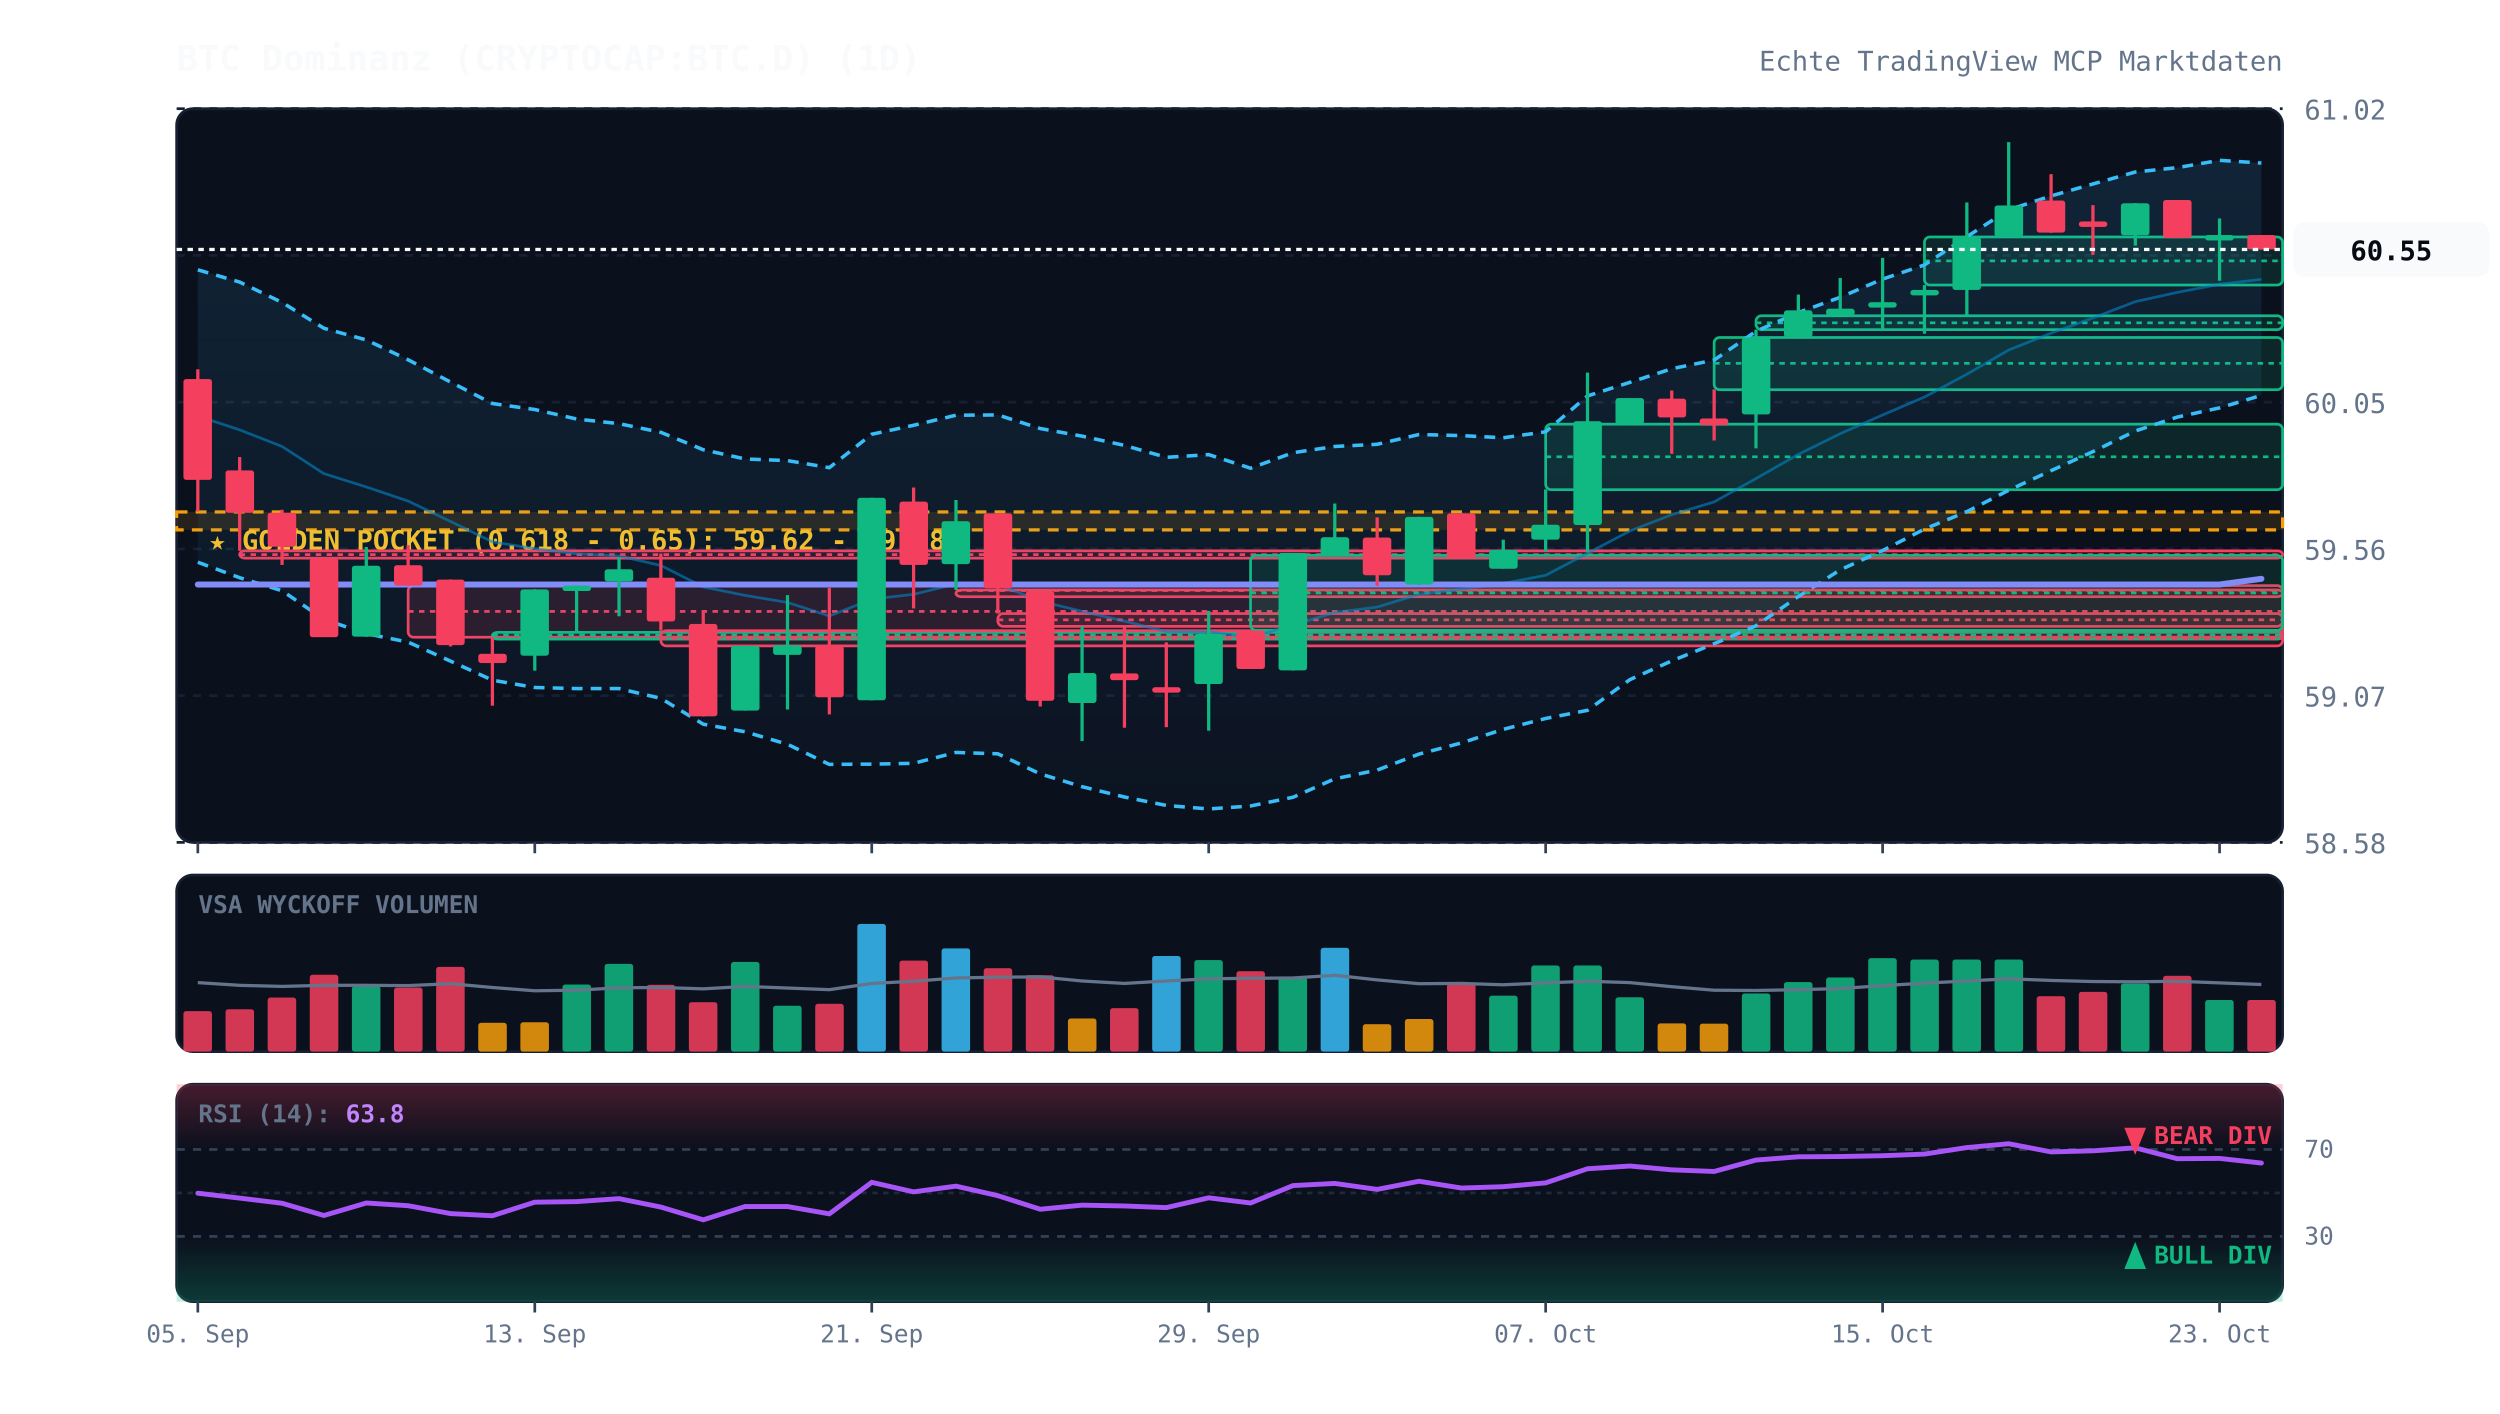
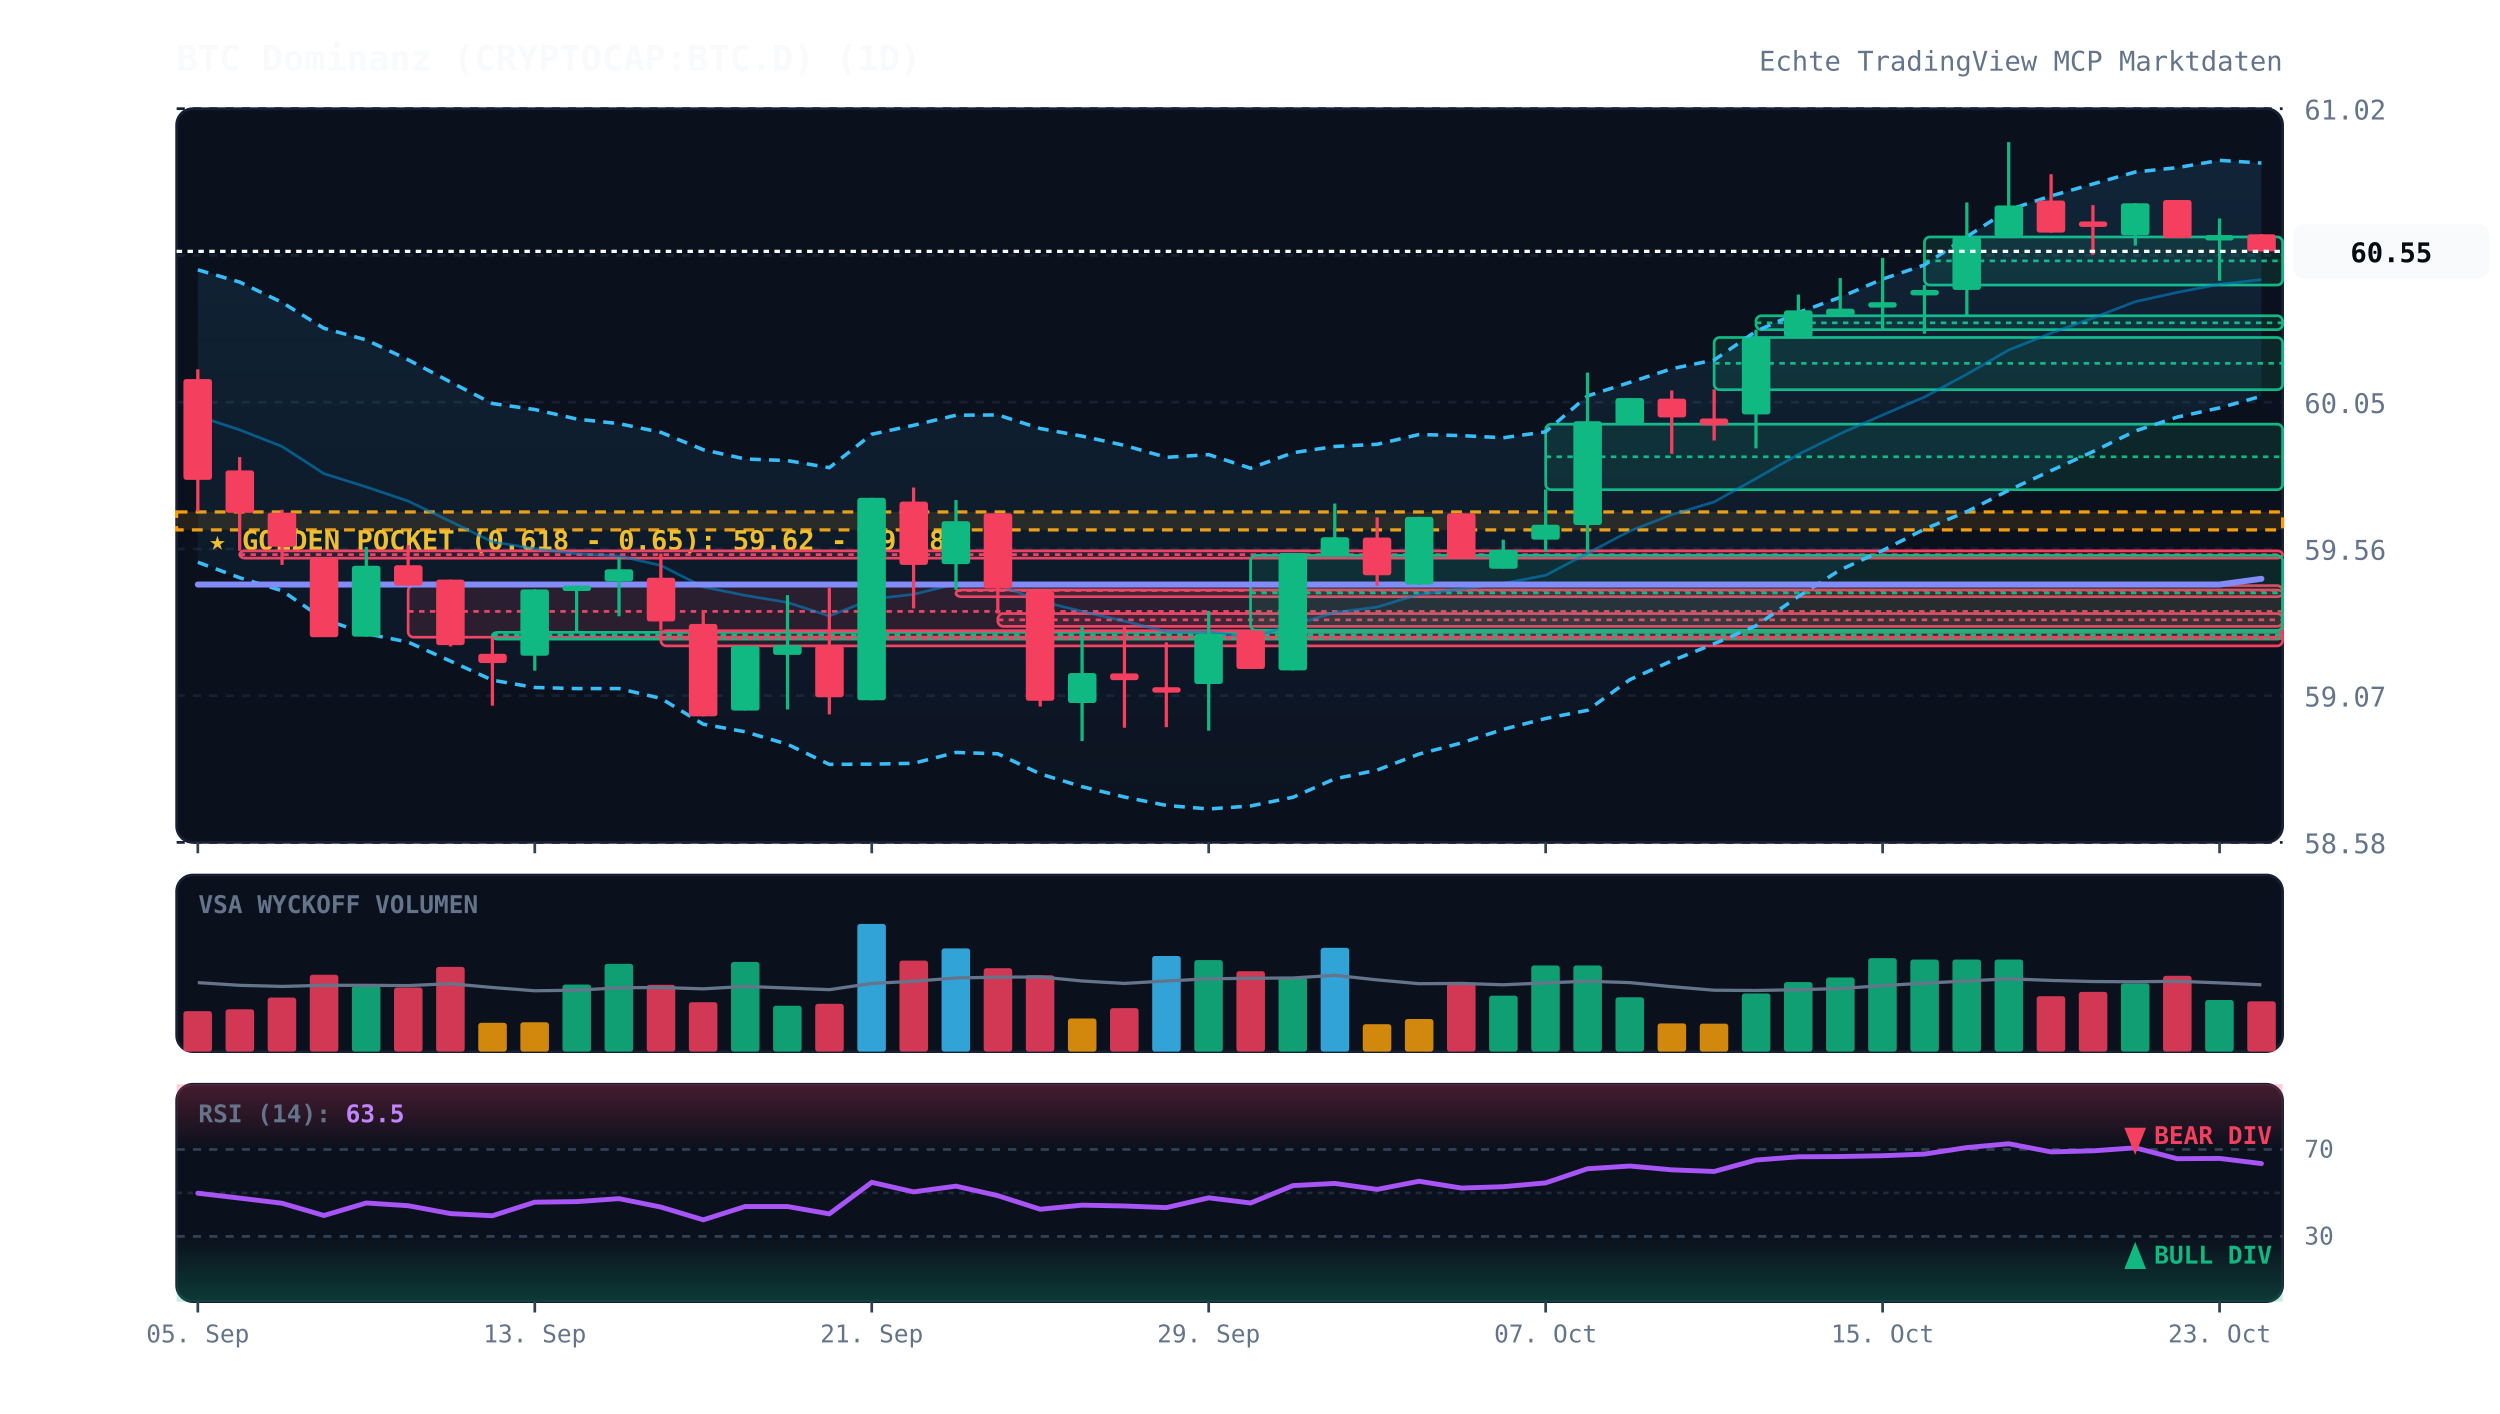
<svg xmlns="http://www.w3.org/2000/svg" viewBox="0 0 920 520" width="100%" height="100%" style="background:#070a13; font-family:'JetBrains Mono', monospace;">
  <defs>
    <linearGradient id="cloud-grad" x1="0%" y1="0%" x2="0%" y2="100%">
      <stop offset="0%" stop-color="#38bdf8" stop-opacity="0.12" />
      <stop offset="100%" stop-color="#38bdf8" stop-opacity="0.02" />
    </linearGradient>
    <linearGradient id="rsi-overbought" x1="0%" y1="0%" x2="0%" y2="100%">
      <stop offset="0%" stop-color="#f43f5e" stop-opacity="0.25" />
      <stop offset="100%" stop-color="#f43f5e" stop-opacity="0.0" />
    </linearGradient>
    <linearGradient id="rsi-oversold" x1="0%" y1="0%" x2="0%" y2="100%">
      <stop offset="0%" stop-color="#10b981" stop-opacity="0.0" />
      <stop offset="100%" stop-color="#10b981" stop-opacity="0.25" />
    </linearGradient>
  </defs>
  <rect x="65" y="40" width="775" height="270" fill="#0b101d" rx="6" stroke="#172033" stroke-width="1" />
  <rect x="65" y="322" width="775" height="65" fill="#0b101d" rx="6" stroke="#172033" stroke-width="1" />
  <rect x="65" y="399" width="775" height="80" fill="#0b101d" rx="6" stroke="#172033" stroke-width="1" />
  <line x1="65" y1="310.0" x2="840" y2="310.0" stroke="#172033" stroke-dasharray="3,3" stroke-width="1" />
  <text x="848" y="314.0" fill="#64748b" font-size="10" text-anchor="start">58.58</text>
  <line x1="65" y1="256.0" x2="840" y2="256.0" stroke="#172033" stroke-dasharray="3,3" stroke-width="1" />
  <text x="848" y="260.0" fill="#64748b" font-size="10" text-anchor="start">59.07</text>
  <line x1="65" y1="202.0" x2="840" y2="202.0" stroke="#172033" stroke-dasharray="3,3" stroke-width="1" />
  <text x="848" y="206.0" fill="#64748b" font-size="10" text-anchor="start">59.56</text>
  <line x1="65" y1="148.0" x2="840" y2="148.0" stroke="#172033" stroke-dasharray="3,3" stroke-width="1" />
  <text x="848" y="152.0" fill="#64748b" font-size="10" text-anchor="start">60.05</text>
  <line x1="65" y1="94.0" x2="840" y2="94.0" stroke="#172033" stroke-dasharray="3,3" stroke-width="1" />
  <text x="848" y="98.0" fill="#64748b" font-size="10" text-anchor="start">60.53</text>
  <line x1="65" y1="40.0" x2="840" y2="40.0" stroke="#172033" stroke-dasharray="3,3" stroke-width="1" />
  <text x="848" y="44.0" fill="#64748b" font-size="10" text-anchor="start">61.02</text>
  <rect x="65" y="188.4" width="775" height="6.6" fill="rgba(245, 158, 11, 0.12)" stroke="#f59e0b" stroke-dasharray="4,3" stroke-width="1.2" />
  <text x="77" y="202.4" fill="#fbbf24" font-size="10" font-weight="bold">★ GOLDEN POCKET (0.618 - 0.65): 59.62 - 59.68</text>
  <rect x="88.2" y="202.7" width="751.8" height="2.7" fill="rgba(244, 63, 94, 0.13)" stroke="#f43f5e" stroke-width="1" rx="2" />
  <line x1="88.2" y1="204.1" x2="840" y2="204.1" stroke="#f43f5e" stroke-dasharray="2,2" stroke-width="1" />
  <rect x="150.2" y="215.5" width="689.8" height="19.0" fill="rgba(244, 63, 94, 0.13)" stroke="#f43f5e" stroke-width="1" rx="2" />
  <line x1="150.2" y1="225.0" x2="840" y2="225.0" stroke="#f43f5e" stroke-dasharray="2,2" stroke-width="1" />
  <rect x="181.2" y="232.7" width="658.8" height="2.5" fill="rgba(16, 185, 129, 0.13)" stroke="#10b981" stroke-width="1" rx="2" />
  <line x1="181.2" y1="233.6" x2="840" y2="233.6" stroke="#10b981" stroke-dasharray="2,2" stroke-width="1" />
  <rect x="243.2" y="232.1" width="596.8" height="5.6" fill="rgba(244, 63, 94, 0.13)" stroke="#f43f5e" stroke-width="1" rx="2" />
  <line x1="243.2" y1="234.9" x2="840" y2="234.9" stroke="#f43f5e" stroke-dasharray="2,2" stroke-width="1" />
  <rect x="351.8" y="217.1" width="488.2" height="2.5" fill="rgba(244, 63, 94, 0.13)" stroke="#f43f5e" stroke-width="1" rx="2" />
  <line x1="351.8" y1="217.3" x2="840" y2="217.3" stroke="#f43f5e" stroke-dasharray="2,2" stroke-width="1" />
  <rect x="367.2" y="225.8" width="472.8" height="4.7" fill="rgba(244, 63, 94, 0.13)" stroke="#f43f5e" stroke-width="1" rx="2" />
  <line x1="367.2" y1="228.1" x2="840" y2="228.1" stroke="#f43f5e" stroke-dasharray="2,2" stroke-width="1" />
  <rect x="460.2" y="204.4" width="379.8" height="27.6" fill="rgba(16, 185, 129, 0.13)" stroke="#10b981" stroke-width="1" rx="2" />
  <line x1="460.2" y1="218.2" x2="840" y2="218.2" stroke="#10b981" stroke-dasharray="2,2" stroke-width="1" />
  <rect x="568.8" y="156.1" width="271.2" height="24.1" fill="rgba(16, 185, 129, 0.13)" stroke="#10b981" stroke-width="1" rx="2" />
  <line x1="568.8" y1="168.1" x2="840" y2="168.1" stroke="#10b981" stroke-dasharray="2,2" stroke-width="1" />
  <rect x="630.8" y="124.2" width="209.2" height="19.2" fill="rgba(16, 185, 129, 0.13)" stroke="#10b981" stroke-width="1" rx="2" />
  <line x1="630.8" y1="133.7" x2="840" y2="133.7" stroke="#10b981" stroke-dasharray="2,2" stroke-width="1" />
  <rect x="646.2" y="116.2" width="193.8" height="5.1" fill="rgba(16, 185, 129, 0.13)" stroke="#10b981" stroke-width="1" rx="2" />
  <line x1="646.2" y1="118.8" x2="840" y2="118.8" stroke="#10b981" stroke-dasharray="2,2" stroke-width="1" />
  <rect x="708.2" y="87.2" width="131.8" height="17.7" fill="rgba(16, 185, 129, 0.13)" stroke="#10b981" stroke-width="1" rx="2" />
  <line x1="708.2" y1="96.0" x2="840" y2="96.0" stroke="#10b981" stroke-dasharray="2,2" stroke-width="1" />
-   <polygon points="72.8,99.3 88.2,103.8 103.8,111.3 119.2,120.8 134.8,125.1 150.2,132.4 165.8,140.6 181.2,148.5 196.8,150.7 212.2,154.2 227.8,155.9 243.2,159.1 258.8,165.5 274.2,168.9 289.8,169.5 305.2,172.1 320.8,159.8 336.2,156.5 351.8,152.8 367.2,152.7 382.8,157.7 398.2,160.5 413.8,163.9 429.2,168.3 444.8,167.3 460.2,172.3 475.8,166.6 491.2,164.3 506.8,163.5 522.2,159.9 537.8,160.3 553.2,161.1 568.8,158.9 584.2,145.7 599.8,140.7 615.2,135.7 630.8,132.5 646.2,121.9 661.8,115.0 677.2,109.4 692.8,102.7 708.2,97.5 723.8,87.1 739.2,77.2 754.8,72.1 770.2,67.7 785.8,63.3 801.2,61.7 816.8,59.0 832.2,60.0 832.2,145.5 816.8,150.1 801.2,153.5 785.8,158.6 770.2,166.2 754.8,173.2 739.2,180.4 723.8,188.3 708.2,194.7 692.8,202.6 677.2,209.7 661.8,219.5 646.2,230.3 630.8,236.9 615.2,243.2 599.8,250.1 584.2,261.4 568.8,264.4 553.2,268.4 537.8,273.4 522.2,277.5 506.8,283.4 491.2,286.6 475.8,293.4 460.2,296.6 444.8,297.7 429.2,296.4 413.8,293.3 398.2,289.5 382.8,284.8 367.2,277.4 351.8,276.9 336.2,280.9 320.8,281.2 305.2,281.3 289.8,273.9 274.2,269.3 258.8,266.5 243.2,257.0 227.8,253.4 212.2,253.4 196.8,253.0 181.2,250.3 165.8,243.3 150.2,236.3 134.8,233.2 119.2,227.9 103.8,217.4 88.2,212.6 72.8,206.9" fill="url(#cloud-grad)" />
+   <polygon points="72.8,99.3 88.2,103.8 103.8,111.3 119.2,120.8 134.8,125.1 150.2,132.4 165.8,140.6 181.2,148.5 196.8,150.7 212.2,154.2 227.8,155.9 243.2,159.1 258.8,165.5 274.2,168.9 289.8,169.5 305.2,172.1 320.8,159.8 336.2,156.5 351.8,152.8 367.2,152.7 382.8,157.7 398.2,160.5 413.8,163.9 429.2,168.3 444.8,167.3 460.2,172.3 475.8,166.6 491.2,164.3 506.8,163.5 522.2,159.9 537.8,160.3 553.2,161.1 568.8,158.9 584.2,145.7 599.8,140.7 615.2,135.7 630.8,132.5 646.2,121.9 661.8,115.0 677.2,109.4 692.8,102.7 708.2,97.5 723.8,87.1 739.2,77.2 754.8,72.1 770.2,67.7 785.8,63.3 801.2,61.7 816.8,59.0 832.2,60.0 832.2,145.8 816.8,150.1 801.2,153.5 785.8,158.6 770.2,166.2 754.8,173.2 739.2,180.4 723.8,188.3 708.2,194.7 692.8,202.6 677.2,209.7 661.8,219.5 646.2,230.3 630.8,236.9 615.2,243.2 599.8,250.1 584.2,261.4 568.8,264.4 553.2,268.4 537.8,273.4 522.2,277.5 506.8,283.4 491.2,286.6 475.8,293.4 460.2,296.6 444.8,297.7 429.2,296.4 413.8,293.3 398.2,289.5 382.8,284.8 367.2,277.4 351.8,276.9 336.2,280.9 320.8,281.2 305.2,281.3 289.8,273.9 274.2,269.3 258.8,266.5 243.2,257.0 227.8,253.4 212.2,253.4 196.8,253.0 181.2,250.3 165.8,243.3 150.2,236.3 134.8,233.2 119.2,227.9 103.8,217.4 88.2,212.6 72.8,206.9" fill="url(#cloud-grad)" />
  <polyline points="72.8,99.3 88.2,103.8 103.8,111.3 119.2,120.8 134.8,125.1 150.2,132.4 165.8,140.6 181.2,148.5 196.8,150.7 212.2,154.2 227.8,155.9 243.2,159.1 258.8,165.5 274.2,168.9 289.8,169.5 305.2,172.1 320.8,159.8 336.2,156.5 351.8,152.8 367.2,152.7 382.8,157.7 398.2,160.5 413.8,163.9 429.2,168.3 444.8,167.3 460.2,172.3 475.8,166.6 491.2,164.3 506.8,163.5 522.2,159.9 537.8,160.3 553.2,161.1 568.8,158.9 584.2,145.7 599.8,140.7 615.2,135.7 630.8,132.5 646.2,121.9 661.8,115.0 677.2,109.4 692.8,102.7 708.2,97.5 723.8,87.1 739.2,77.2 754.8,72.1 770.2,67.7 785.8,63.3 801.2,61.7 816.8,59.0 832.2,60.0" fill="none" stroke="#38bdf8" stroke-width="1.3" stroke-dasharray="4,3" />
-   <polyline points="72.8,206.9 88.2,212.6 103.8,217.4 119.2,227.9 134.8,233.2 150.2,236.3 165.8,243.3 181.2,250.3 196.8,253.0 212.2,253.4 227.8,253.4 243.2,257.0 258.8,266.5 274.2,269.3 289.8,273.9 305.2,281.3 320.8,281.2 336.2,280.9 351.8,276.9 367.2,277.4 382.8,284.8 398.2,289.5 413.8,293.3 429.2,296.4 444.8,297.7 460.2,296.6 475.8,293.4 491.2,286.6 506.8,283.4 522.2,277.5 537.8,273.4 553.2,268.4 568.8,264.4 584.2,261.4 599.8,250.1 615.2,243.2 630.8,236.9 646.2,230.3 661.8,219.5 677.2,209.7 692.8,202.6 708.2,194.7 723.8,188.3 739.2,180.4 754.8,173.2 770.2,166.2 785.8,158.6 801.2,153.5 816.8,150.1 832.2,145.5" fill="none" stroke="#38bdf8" stroke-width="1.3" stroke-dasharray="4,3" />
-   <polyline points="72.8,153.1 88.2,158.2 103.8,164.3 119.2,174.3 134.8,179.2 150.2,184.4 165.8,191.9 181.2,199.4 196.8,201.9 212.2,203.8 227.8,204.6 243.2,208.1 258.8,216.0 274.2,219.1 289.8,221.7 305.2,226.7 320.8,220.5 336.2,218.7 351.8,214.9 367.2,215.1 382.8,221.2 398.2,225.0 413.8,228.6 429.2,232.4 444.8,232.5 460.2,234.5 475.8,230.0 491.2,225.4 506.8,223.4 522.2,218.7 537.8,216.8 553.2,214.7 568.8,211.7 584.2,203.6 599.8,195.4 615.2,189.4 630.8,184.7 646.2,176.1 661.8,167.2 677.2,159.6 692.8,152.7 708.2,146.1 723.8,137.7 739.2,128.8 754.8,122.6 770.2,117.0 785.8,111.0 801.2,107.6 816.8,104.6 832.2,102.8" fill="none" stroke="#0284c7" stroke-width="1.0" stroke-opacity="0.6" />
+   <polyline points="72.8,206.9 88.2,212.6 103.8,217.4 119.2,227.9 134.8,233.2 150.2,236.3 165.8,243.3 181.2,250.3 196.8,253.0 212.2,253.4 227.8,253.4 243.2,257.0 258.8,266.5 274.2,269.3 289.8,273.9 305.2,281.3 320.8,281.2 336.2,280.9 351.8,276.9 367.2,277.4 382.8,284.8 398.2,289.5 413.8,293.3 429.2,296.4 444.8,297.7 460.2,296.6 475.8,293.4 491.2,286.6 506.8,283.4 522.2,277.5 537.8,273.4 553.2,268.4 568.8,264.4 584.2,261.4 599.8,250.1 615.2,243.2 630.8,236.9 646.2,230.3 661.8,219.5 677.2,209.7 692.8,202.6 708.2,194.7 723.8,188.3 739.2,180.4 754.8,173.2 770.2,166.2 785.8,158.6 801.2,153.5 816.8,150.1 832.2,145.8" fill="none" stroke="#38bdf8" stroke-width="1.3" stroke-dasharray="4,3" />
+   <polyline points="72.8,153.1 88.2,158.2 103.8,164.3 119.2,174.3 134.8,179.2 150.2,184.4 165.8,191.9 181.2,199.4 196.8,201.9 212.2,203.8 227.8,204.6 243.2,208.1 258.8,216.0 274.2,219.1 289.8,221.7 305.2,226.7 320.8,220.5 336.2,218.7 351.8,214.9 367.2,215.1 382.8,221.2 398.2,225.0 413.8,228.6 429.2,232.4 444.8,232.5 460.2,234.5 475.8,230.0 491.2,225.4 506.8,223.4 522.2,218.7 537.8,216.8 553.2,214.7 568.8,211.7 584.2,203.6 599.8,195.4 615.2,189.4 630.8,184.7 646.2,176.1 661.8,167.2 677.2,159.6 692.8,152.7 708.2,146.1 723.8,137.7 739.2,128.8 754.8,122.6 770.2,117.0 785.8,111.0 801.2,107.6 816.8,104.6 832.2,102.9" fill="none" stroke="#0284c7" stroke-width="1.0" stroke-opacity="0.6" />
  <polyline points="72.8,215.1 88.2,215.1 103.8,215.1 119.2,215.1 134.8,215.1 150.2,215.1 165.8,215.1 181.2,215.1 196.8,215.1 212.2,215.1 227.8,215.1 243.2,215.1 258.8,215.1 274.2,215.1 289.8,215.1 305.2,215.1 320.8,215.1 336.2,215.1 351.8,215.1 367.2,215.1 382.8,215.1 398.2,215.1 413.8,215.1 429.2,215.1 444.8,215.1 460.2,215.1 475.8,215.1 491.2,215.1 506.8,215.1 522.2,215.1 537.8,215.1 553.2,215.1 568.8,215.1 584.2,215.1 599.8,215.1 615.2,215.1 630.8,215.1 646.2,215.1 661.8,215.1 677.2,215.1 692.8,215.1 708.2,215.1 723.8,215.1 739.2,215.1 754.8,215.1 770.2,215.1 785.8,215.1 801.2,215.1 816.8,215.1 832.2,213.0" fill="none" stroke="#818cf8" stroke-width="2.2" stroke-linecap="round" />
  <line x1="72.8" y1="135.9" x2="72.8" y2="188.2" stroke="#f43f5e" stroke-width="1.2" />
  <rect x="67.5" y="139.5" width="10.5" height="37.1" fill="#f43f5e" rx="1" />
  <line x1="88.2" y1="168.2" x2="88.2" y2="202.7" stroke="#f43f5e" stroke-width="1.2" />
  <rect x="83.0" y="173.1" width="10.5" height="15.6" fill="#f43f5e" rx="1" />
  <line x1="103.8" y1="187.6" x2="103.8" y2="207.9" stroke="#f43f5e" stroke-width="1.2" />
  <rect x="98.5" y="188.7" width="10.5" height="12.5" fill="#f43f5e" rx="1" />
  <line x1="119.2" y1="205.5" x2="119.2" y2="234.4" stroke="#f43f5e" stroke-width="1.2" />
  <rect x="114.0" y="205.5" width="10.5" height="29.0" fill="#f43f5e" rx="1" />
  <line x1="134.8" y1="201.3" x2="134.8" y2="234.3" stroke="#10b981" stroke-width="1.2" />
  <rect x="129.5" y="208.2" width="10.5" height="26.1" fill="#10b981" rx="1" />
  <line x1="150.2" y1="200.6" x2="150.2" y2="215.5" stroke="#f43f5e" stroke-width="1.2" />
  <rect x="145.0" y="208.0" width="10.5" height="7.5" fill="#f43f5e" rx="1" />
  <line x1="165.8" y1="213.3" x2="165.8" y2="237.9" stroke="#f43f5e" stroke-width="1.2" />
  <rect x="160.5" y="213.3" width="10.5" height="24.1" fill="#f43f5e" rx="1" />
  <line x1="181.2" y1="234.5" x2="181.2" y2="259.7" stroke="#f43f5e" stroke-width="1.2" />
  <rect x="176.0" y="240.6" width="10.5" height="3.4" fill="#f43f5e" rx="1" />
  <line x1="196.8" y1="216.9" x2="196.8" y2="246.8" stroke="#10b981" stroke-width="1.2" />
  <rect x="191.5" y="216.9" width="10.5" height="24.4" fill="#10b981" rx="1" />
  <line x1="212.2" y1="215.5" x2="212.2" y2="232.7" stroke="#10b981" stroke-width="1.2" />
  <rect x="207.0" y="215.5" width="10.5" height="2.0" fill="#10b981" rx="1" />
  <line x1="227.8" y1="205.1" x2="227.8" y2="226.8" stroke="#10b981" stroke-width="1.2" />
  <rect x="222.5" y="209.5" width="10.5" height="4.5" fill="#10b981" rx="1" />
  <line x1="243.2" y1="203.7" x2="243.2" y2="232.1" stroke="#f43f5e" stroke-width="1.2" />
  <rect x="238.0" y="212.6" width="10.5" height="16.1" fill="#f43f5e" rx="1" />
  <line x1="258.8" y1="225.3" x2="258.8" y2="263.6" stroke="#f43f5e" stroke-width="1.2" />
  <rect x="253.5" y="229.6" width="10.5" height="34.0" fill="#f43f5e" rx="1" />
  <line x1="274.2" y1="237.7" x2="274.2" y2="261.4" stroke="#10b981" stroke-width="1.2" />
  <rect x="269.0" y="237.7" width="10.5" height="23.8" fill="#10b981" rx="1" />
  <line x1="289.8" y1="219.0" x2="289.8" y2="261.1" stroke="#10b981" stroke-width="1.2" />
  <rect x="284.5" y="237.4" width="10.5" height="3.6" fill="#10b981" rx="1" />
  <line x1="305.2" y1="216.3" x2="305.2" y2="262.9" stroke="#f43f5e" stroke-width="1.2" />
  <rect x="300.0" y="237.7" width="10.5" height="18.9" fill="#f43f5e" rx="1" />
  <line x1="320.8" y1="183.2" x2="320.8" y2="257.7" stroke="#10b981" stroke-width="1.2" />
  <rect x="315.5" y="183.2" width="10.5" height="74.5" fill="#10b981" rx="1" />
  <line x1="336.2" y1="179.4" x2="336.2" y2="223.9" stroke="#f43f5e" stroke-width="1.2" />
  <rect x="331.0" y="184.6" width="10.5" height="23.3" fill="#f43f5e" rx="1" />
  <line x1="351.8" y1="184.0" x2="351.8" y2="217.1" stroke="#10b981" stroke-width="1.2" />
  <rect x="346.5" y="191.8" width="10.5" height="15.8" fill="#10b981" rx="1" />
  <line x1="367.2" y1="188.9" x2="367.2" y2="225.8" stroke="#f43f5e" stroke-width="1.2" />
  <rect x="362.0" y="188.9" width="10.5" height="27.6" fill="#f43f5e" rx="1" />
  <line x1="382.8" y1="217.5" x2="382.8" y2="260.0" stroke="#f43f5e" stroke-width="1.2" />
  <rect x="377.5" y="217.5" width="10.5" height="40.4" fill="#f43f5e" rx="1" />
  <line x1="398.2" y1="230.5" x2="398.2" y2="272.7" stroke="#10b981" stroke-width="1.2" />
  <rect x="393.0" y="247.7" width="10.5" height="11.0" fill="#10b981" rx="1" />
  <line x1="413.8" y1="230.6" x2="413.8" y2="267.8" stroke="#f43f5e" stroke-width="1.2" />
  <rect x="408.5" y="247.8" width="10.5" height="2.5" fill="#f43f5e" rx="1" />
  <line x1="429.2" y1="236.4" x2="429.2" y2="267.6" stroke="#f43f5e" stroke-width="1.2" />
  <rect x="424.0" y="252.9" width="10.5" height="2.0" fill="#f43f5e" rx="1" />
  <line x1="444.8" y1="224.8" x2="444.8" y2="268.9" stroke="#10b981" stroke-width="1.2" />
  <rect x="439.5" y="233.3" width="10.5" height="18.4" fill="#10b981" rx="1" />
  <line x1="460.2" y1="232.0" x2="460.2" y2="246.2" stroke="#f43f5e" stroke-width="1.2" />
  <rect x="455.0" y="232.0" width="10.5" height="14.2" fill="#f43f5e" rx="1" />
  <line x1="475.8" y1="203.5" x2="475.8" y2="246.7" stroke="#10b981" stroke-width="1.2" />
  <rect x="470.5" y="203.5" width="10.5" height="43.2" fill="#10b981" rx="1" />
  <line x1="491.2" y1="185.3" x2="491.2" y2="204.4" stroke="#10b981" stroke-width="1.2" />
  <rect x="486.0" y="197.7" width="10.5" height="6.7" fill="#10b981" rx="1" />
  <line x1="506.8" y1="190.4" x2="506.8" y2="215.6" stroke="#f43f5e" stroke-width="1.2" />
  <rect x="501.5" y="197.8" width="10.5" height="13.9" fill="#f43f5e" rx="1" />
  <line x1="522.2" y1="190.2" x2="522.2" y2="215.2" stroke="#10b981" stroke-width="1.2" />
  <rect x="517.0" y="190.2" width="10.5" height="24.9" fill="#10b981" rx="1" />
  <line x1="537.8" y1="188.9" x2="537.8" y2="205.5" stroke="#f43f5e" stroke-width="1.2" />
  <rect x="532.5" y="188.9" width="10.5" height="16.6" fill="#f43f5e" rx="1" />
  <line x1="553.2" y1="198.6" x2="553.2" y2="209.2" stroke="#10b981" stroke-width="1.2" />
  <rect x="548.0" y="202.4" width="10.5" height="6.9" fill="#10b981" rx="1" />
  <line x1="568.8" y1="180.1" x2="568.8" y2="203.1" stroke="#10b981" stroke-width="1.2" />
  <rect x="563.5" y="193.1" width="10.5" height="5.5" fill="#10b981" rx="1" />
  <line x1="584.2" y1="137.1" x2="584.2" y2="203.3" stroke="#10b981" stroke-width="1.2" />
  <rect x="579.0" y="155.0" width="10.5" height="38.2" fill="#10b981" rx="1" />
  <line x1="599.8" y1="146.5" x2="599.8" y2="156.1" stroke="#10b981" stroke-width="1.2" />
  <rect x="594.5" y="146.5" width="10.5" height="9.6" fill="#10b981" rx="1" />
  <line x1="615.2" y1="143.7" x2="615.2" y2="167.0" stroke="#f43f5e" stroke-width="1.2" />
  <rect x="610.0" y="146.7" width="10.5" height="6.9" fill="#f43f5e" rx="1" />
  <line x1="630.8" y1="143.3" x2="630.8" y2="162.1" stroke="#f43f5e" stroke-width="1.2" />
  <rect x="625.5" y="154.0" width="10.5" height="2.5" fill="#f43f5e" rx="1" />
  <line x1="646.2" y1="121.3" x2="646.2" y2="165.0" stroke="#10b981" stroke-width="1.2" />
  <rect x="641.0" y="124.2" width="10.5" height="28.3" fill="#10b981" rx="1" />
  <line x1="661.8" y1="108.4" x2="661.8" y2="124.2" stroke="#10b981" stroke-width="1.2" />
  <rect x="656.5" y="114.2" width="10.5" height="9.9" fill="#10b981" rx="1" />
  <line x1="677.2" y1="102.3" x2="677.2" y2="116.2" stroke="#10b981" stroke-width="1.2" />
  <rect x="672.0" y="113.6" width="10.5" height="2.6" fill="#10b981" rx="1" />
  <line x1="692.8" y1="94.9" x2="692.8" y2="121.5" stroke="#10b981" stroke-width="1.2" />
  <rect x="687.5" y="111.2" width="10.5" height="2.0" fill="#10b981" rx="1" />
  <line x1="708.2" y1="104.9" x2="708.2" y2="122.8" stroke="#10b981" stroke-width="1.2" />
  <rect x="703.0" y="106.7" width="10.5" height="2.0" fill="#10b981" rx="1" />
  <line x1="723.8" y1="74.5" x2="723.8" y2="116.2" stroke="#10b981" stroke-width="1.2" />
  <rect x="718.5" y="87.2" width="10.5" height="19.5" fill="#10b981" rx="1" />
  <line x1="739.2" y1="52.3" x2="739.2" y2="87.2" stroke="#10b981" stroke-width="1.2" />
  <rect x="734.0" y="75.6" width="10.5" height="11.6" fill="#10b981" rx="1" />
  <line x1="754.8" y1="64.1" x2="754.8" y2="85.6" stroke="#f43f5e" stroke-width="1.2" />
  <rect x="749.5" y="73.8" width="10.5" height="11.8" fill="#f43f5e" rx="1" />
  <line x1="770.2" y1="75.5" x2="770.2" y2="93.8" stroke="#f43f5e" stroke-width="1.2" />
  <rect x="765.0" y="81.5" width="10.5" height="2.0" fill="#f43f5e" rx="1" />
  <line x1="785.8" y1="74.8" x2="785.8" y2="90.4" stroke="#10b981" stroke-width="1.2" />
  <rect x="780.5" y="74.8" width="10.5" height="11.8" fill="#10b981" rx="1" />
  <line x1="801.2" y1="73.6" x2="801.2" y2="87.5" stroke="#f43f5e" stroke-width="1.2" />
  <rect x="796.0" y="73.6" width="10.5" height="14.0" fill="#f43f5e" rx="1" />
  <line x1="816.8" y1="80.4" x2="816.8" y2="103.3" stroke="#10b981" stroke-width="1.2" />
  <rect x="811.5" y="86.5" width="10.5" height="2.0" fill="#10b981" rx="1" />
-   <line x1="832.2" y1="86.5" x2="832.2" y2="91.8" stroke="#f43f5e" stroke-width="1.2" />
-   <rect x="827.0" y="86.5" width="10.5" height="5.3" fill="#f43f5e" rx="1" />
-   <line x1="65" y1="91.8" x2="840" y2="91.8" stroke="#f8fafc" stroke-width="1.2" stroke-dasharray="2,2" />
-   <rect x="844" y="81.8" width="72" height="20" fill="#f8fafc" rx="4" />
-   <text x="880" y="95.8" fill="#070a13" font-size="10" font-weight="bold" text-anchor="middle">60.55</text>
+   <line x1="832.2" y1="86.2" x2="832.2" y2="92.5" stroke="#f43f5e" stroke-width="1.2" />
+   <rect x="827.0" y="86.2" width="10.5" height="6.3" fill="#f43f5e" rx="1" />
+   <line x1="65" y1="92.5" x2="840" y2="92.5" stroke="#f8fafc" stroke-width="1.2" stroke-dasharray="2,2" />
+   <rect x="844" y="82.5" width="72" height="20" fill="#f8fafc" rx="4" />
+   <text x="880" y="96.5" fill="#070a13" font-size="10" font-weight="bold" text-anchor="middle">60.55</text>
  <text x="73" y="336" fill="#64748b" font-size="9" font-weight="bold">VSA WYCKOFF VOLUMEN</text>
  <rect x="67.5" y="372.1" width="10.5" height="14.9" fill="#f43f5e" opacity="0.85" rx="1" />
  <rect x="83.0" y="371.4" width="10.5" height="15.6" fill="#f43f5e" opacity="0.85" rx="1" />
  <rect x="98.5" y="367.1" width="10.5" height="19.9" fill="#f43f5e" opacity="0.85" rx="1" />
  <rect x="114.0" y="358.7" width="10.5" height="28.3" fill="#f43f5e" opacity="0.85" rx="1" />
  <rect x="129.5" y="362.9" width="10.5" height="24.1" fill="#10b981" opacity="0.85" rx="1" />
  <rect x="145.0" y="363.4" width="10.5" height="23.6" fill="#f43f5e" opacity="0.85" rx="1" />
  <rect x="160.5" y="355.8" width="10.5" height="31.2" fill="#f43f5e" opacity="0.85" rx="1" />
  <rect x="176.0" y="376.4" width="10.5" height="10.6" fill="#f59e0b" opacity="0.85" rx="1" />
  <rect x="191.5" y="376.2" width="10.5" height="10.8" fill="#f59e0b" opacity="0.85" rx="1" />
  <rect x="207.0" y="362.3" width="10.5" height="24.7" fill="#10b981" opacity="0.85" rx="1" />
  <rect x="222.5" y="354.7" width="10.5" height="32.3" fill="#10b981" opacity="0.85" rx="1" />
  <rect x="238.0" y="362.4" width="10.5" height="24.6" fill="#f43f5e" opacity="0.85" rx="1" />
  <rect x="253.5" y="368.8" width="10.5" height="18.2" fill="#f43f5e" opacity="0.85" rx="1" />
  <rect x="269.0" y="354.0" width="10.5" height="33.0" fill="#10b981" opacity="0.85" rx="1" />
  <rect x="284.5" y="370.1" width="10.5" height="16.9" fill="#10b981" opacity="0.85" rx="1" />
  <rect x="300.0" y="369.4" width="10.5" height="17.6" fill="#f43f5e" opacity="0.85" rx="1" />
  <rect x="315.5" y="340.0" width="10.5" height="47.0" fill="#38bdf8" opacity="0.85" rx="1" />
  <rect x="331.0" y="353.5" width="10.5" height="33.5" fill="#f43f5e" opacity="0.85" rx="1" />
  <rect x="346.5" y="349.0" width="10.5" height="38.0" fill="#38bdf8" opacity="0.85" rx="1" />
  <rect x="362.0" y="356.3" width="10.5" height="30.7" fill="#f43f5e" opacity="0.85" rx="1" />
  <rect x="377.5" y="358.9" width="10.5" height="28.1" fill="#f43f5e" opacity="0.85" rx="1" />
  <rect x="393.0" y="374.8" width="10.5" height="12.2" fill="#f59e0b" opacity="0.85" rx="1" />
  <rect x="408.5" y="371.0" width="10.5" height="16.0" fill="#f43f5e" opacity="0.85" rx="1" />
  <rect x="424.0" y="351.8" width="10.5" height="35.2" fill="#38bdf8" opacity="0.85" rx="1" />
  <rect x="439.5" y="353.3" width="10.5" height="33.7" fill="#10b981" opacity="0.85" rx="1" />
  <rect x="455.0" y="357.4" width="10.5" height="29.6" fill="#f43f5e" opacity="0.85" rx="1" />
  <rect x="470.5" y="359.6" width="10.5" height="27.4" fill="#10b981" opacity="0.85" rx="1" />
  <rect x="486.0" y="348.8" width="10.5" height="38.2" fill="#38bdf8" opacity="0.85" rx="1" />
  <rect x="501.5" y="376.9" width="10.5" height="10.1" fill="#f59e0b" opacity="0.85" rx="1" />
  <rect x="517.0" y="375.0" width="10.5" height="12.0" fill="#f59e0b" opacity="0.85" rx="1" />
  <rect x="532.5" y="361.8" width="10.5" height="25.2" fill="#f43f5e" opacity="0.85" rx="1" />
  <rect x="548.0" y="366.4" width="10.5" height="20.6" fill="#10b981" opacity="0.85" rx="1" />
  <rect x="563.5" y="355.3" width="10.5" height="31.7" fill="#10b981" opacity="0.85" rx="1" />
  <rect x="579.0" y="355.3" width="10.5" height="31.7" fill="#10b981" opacity="0.85" rx="1" />
  <rect x="594.5" y="367.0" width="10.5" height="20.0" fill="#10b981" opacity="0.85" rx="1" />
  <rect x="610.0" y="376.6" width="10.5" height="10.4" fill="#f59e0b" opacity="0.85" rx="1" />
  <rect x="625.5" y="376.7" width="10.5" height="10.3" fill="#f59e0b" opacity="0.85" rx="1" />
  <rect x="641.0" y="365.6" width="10.5" height="21.4" fill="#10b981" opacity="0.85" rx="1" />
  <rect x="656.5" y="361.4" width="10.5" height="25.6" fill="#10b981" opacity="0.85" rx="1" />
  <rect x="672.0" y="359.7" width="10.5" height="27.3" fill="#10b981" opacity="0.85" rx="1" />
  <rect x="687.5" y="352.6" width="10.5" height="34.4" fill="#10b981" opacity="0.85" rx="1" />
  <rect x="703.0" y="353.1" width="10.5" height="33.9" fill="#10b981" opacity="0.85" rx="1" />
  <rect x="718.5" y="353.1" width="10.5" height="33.9" fill="#10b981" opacity="0.85" rx="1" />
  <rect x="734.0" y="353.1" width="10.5" height="33.9" fill="#10b981" opacity="0.85" rx="1" />
  <rect x="749.5" y="366.6" width="10.5" height="20.4" fill="#f43f5e" opacity="0.85" rx="1" />
  <rect x="765.0" y="365.0" width="10.5" height="22.0" fill="#f43f5e" opacity="0.85" rx="1" />
  <rect x="780.5" y="361.9" width="10.5" height="25.1" fill="#10b981" opacity="0.85" rx="1" />
  <rect x="796.0" y="359.1" width="10.5" height="27.9" fill="#f43f5e" opacity="0.85" rx="1" />
  <rect x="811.5" y="368.0" width="10.5" height="19.0" fill="#10b981" opacity="0.85" rx="1" />
-   <rect x="827.0" y="368.0" width="10.5" height="19.0" fill="#f43f5e" opacity="0.85" rx="1" />
-   <polyline points="72.8,361.6 88.2,362.6 103.8,363.0 119.2,362.6 134.8,362.6 150.2,362.7 165.8,362.0 181.2,363.4 196.8,364.6 212.2,364.4 227.8,363.5 243.2,363.4 258.8,363.9 274.2,363.0 289.8,363.6 305.2,364.2 320.8,361.9 336.2,361.1 351.8,359.9 367.2,359.6 382.8,359.5 398.2,361.0 413.8,361.9 429.2,361.0 444.8,360.2 460.2,360.0 475.8,359.9 491.2,358.9 506.8,360.6 522.2,362.0 537.8,361.9 553.2,362.4 568.8,361.7 584.2,361.1 599.8,361.6 615.2,363.1 630.8,364.4 646.2,364.5 661.8,364.2 677.2,363.8 692.8,362.7 708.2,361.8 723.8,361.0 739.2,360.2 754.8,360.8 770.2,361.2 785.8,361.3 801.2,361.1 816.8,361.7 832.2,362.3" fill="none" stroke="#64748b" stroke-width="1.2" />
+   <rect x="827.0" y="368.5" width="10.5" height="18.5" fill="#f43f5e" opacity="0.85" rx="1" />
+   <polyline points="72.8,361.6 88.2,362.6 103.8,363.0 119.2,362.6 134.8,362.6 150.2,362.7 165.8,362.0 181.2,363.4 196.8,364.6 212.2,364.4 227.8,363.5 243.2,363.4 258.8,363.9 274.2,363.0 289.8,363.6 305.2,364.2 320.8,361.9 336.2,361.1 351.8,359.9 367.2,359.6 382.8,359.5 398.2,361.0 413.8,361.9 429.2,361.0 444.8,360.2 460.2,360.0 475.8,359.9 491.2,358.9 506.8,360.6 522.2,362.0 537.8,361.9 553.2,362.4 568.8,361.7 584.2,361.1 599.8,361.6 615.2,363.1 630.8,364.4 646.2,364.5 661.8,364.2 677.2,363.8 692.8,362.7 708.2,361.8 723.8,361.0 739.2,360.2 754.8,360.8 770.2,361.2 785.8,361.3 801.2,361.1 816.8,361.7 832.2,362.4" fill="none" stroke="#64748b" stroke-width="1.2" />
  <rect x="65" y="399" width="775" height="24.0" fill="url(#rsi-overbought)" />
  <rect x="65" y="455.0" width="775" height="24.0" fill="url(#rsi-oversold)" />
  <line x1="65" y1="423.0" x2="840" y2="423.0" stroke="#334155" stroke-dasharray="3,3" stroke-width="1" />
  <text x="848" y="426.0" fill="#64748b" font-size="9">70</text>
  <line x1="65" y1="439.0" x2="840" y2="439.0" stroke="#1e293b" stroke-dasharray="2,2" stroke-width="1" />
  <line x1="65" y1="455.0" x2="840" y2="455.0" stroke="#334155" stroke-dasharray="3,3" stroke-width="1" />
  <text x="848" y="458.0" fill="#64748b" font-size="9">30</text>
-   <polyline points="72.8,439.1 88.2,440.9 103.8,442.8 119.2,447.3 134.8,442.7 150.2,443.7 165.8,446.6 181.2,447.4 196.8,442.4 212.2,442.2 227.8,441.1 243.2,444.2 258.8,448.9 274.2,444.0 289.8,444.0 305.2,446.7 320.8,435.1 336.2,438.6 351.8,436.5 367.2,440.0 382.8,445.0 398.2,443.5 413.8,443.8 429.2,444.4 444.8,440.8 460.2,442.7 475.8,436.3 491.2,435.5 506.8,437.7 522.2,434.7 537.8,437.2 553.2,436.7 568.8,435.3 584.2,430.1 599.8,429.1 615.2,430.5 630.8,431.1 646.2,426.9 661.8,425.7 677.2,425.6 692.8,425.3 708.2,424.7 723.8,422.3 739.2,420.9 754.8,423.9 770.2,423.5 785.8,422.4 801.2,426.4 816.8,426.3 832.2,428.0" fill="none" stroke="#a855f7" stroke-width="1.8" stroke-linecap="round" />
+   <polyline points="72.8,439.1 88.2,440.9 103.8,442.8 119.2,447.3 134.8,442.7 150.2,443.7 165.8,446.6 181.2,447.4 196.8,442.4 212.2,442.2 227.8,441.1 243.2,444.2 258.8,448.9 274.2,444.0 289.8,444.0 305.2,446.7 320.8,435.1 336.2,438.6 351.8,436.5 367.2,440.0 382.8,445.0 398.2,443.5 413.8,443.8 429.2,444.4 444.8,440.8 460.2,442.7 475.8,436.3 491.2,435.5 506.8,437.7 522.2,434.7 537.8,437.2 553.2,436.7 568.8,435.3 584.2,430.1 599.8,429.1 615.2,430.5 630.8,431.1 646.2,426.9 661.8,425.7 677.2,425.6 692.8,425.3 708.2,424.7 723.8,422.3 739.2,420.9 754.8,423.9 770.2,423.5 785.8,422.4 801.2,426.4 816.8,426.3 832.2,428.2" fill="none" stroke="#a855f7" stroke-width="1.8" stroke-linecap="round" />
  <g transform="translate(785.75, 467)">
    <path d="M 0 -10 L 4 0 L -4 0 Z" fill="#10b981" />
    <text x="7" y="-2" fill="#10b981" font-size="9" font-weight="bold">BULL DIV</text>
  </g>
  <g transform="translate(785.75, 415)">
    <path d="M 0 10 L 4 0 L -4 0 Z" fill="#f43f5e" />
    <text x="7" y="6" fill="#f43f5e" font-size="9" font-weight="bold">BEAR DIV</text>
  </g>
-   <text x="73" y="413" fill="#64748b" font-size="9" font-weight="bold">RSI (14): <tspan fill="#c084fc">63.8</tspan>
+   <text x="73" y="413" fill="#64748b" font-size="9" font-weight="bold">RSI (14): <tspan fill="#c084fc">63.5</tspan>
  </text>
  <line x1="72.8" y1="310" x2="72.8" y2="314" stroke="#334155" stroke-width="1" />
  <line x1="72.8" y1="479" x2="72.8" y2="483" stroke="#334155" stroke-width="1" />
  <text x="72.8" y="494" fill="#64748b" font-size="9" text-anchor="middle">05. Sep</text>
  <line x1="196.8" y1="310" x2="196.8" y2="314" stroke="#334155" stroke-width="1" />
  <line x1="196.8" y1="479" x2="196.8" y2="483" stroke="#334155" stroke-width="1" />
  <text x="196.8" y="494" fill="#64748b" font-size="9" text-anchor="middle">13. Sep</text>
  <line x1="320.8" y1="310" x2="320.8" y2="314" stroke="#334155" stroke-width="1" />
  <line x1="320.8" y1="479" x2="320.8" y2="483" stroke="#334155" stroke-width="1" />
  <text x="320.8" y="494" fill="#64748b" font-size="9" text-anchor="middle">21. Sep</text>
  <line x1="444.8" y1="310" x2="444.8" y2="314" stroke="#334155" stroke-width="1" />
  <line x1="444.8" y1="479" x2="444.8" y2="483" stroke="#334155" stroke-width="1" />
  <text x="444.8" y="494" fill="#64748b" font-size="9" text-anchor="middle">29. Sep</text>
  <line x1="568.8" y1="310" x2="568.8" y2="314" stroke="#334155" stroke-width="1" />
  <line x1="568.8" y1="479" x2="568.8" y2="483" stroke="#334155" stroke-width="1" />
  <text x="568.8" y="494" fill="#64748b" font-size="9" text-anchor="middle">07. Oct</text>
  <line x1="692.8" y1="310" x2="692.8" y2="314" stroke="#334155" stroke-width="1" />
  <line x1="692.8" y1="479" x2="692.8" y2="483" stroke="#334155" stroke-width="1" />
  <text x="692.8" y="494" fill="#64748b" font-size="9" text-anchor="middle">15. Oct</text>
  <line x1="816.8" y1="310" x2="816.8" y2="314" stroke="#334155" stroke-width="1" />
  <line x1="816.8" y1="479" x2="816.8" y2="483" stroke="#334155" stroke-width="1" />
  <text x="816.8" y="494" fill="#64748b" font-size="9" text-anchor="middle">23. Oct</text>
  <text x="65" y="26" fill="#f8fafc" font-size="13" font-weight="bold">BTC Dominanz (CRYPTOCAP:BTC.D) (1D)</text>
  <text x="840" y="26" fill="#64748b" font-size="10" text-anchor="end">Echte TradingView MCP Marktdaten</text>
</svg>
